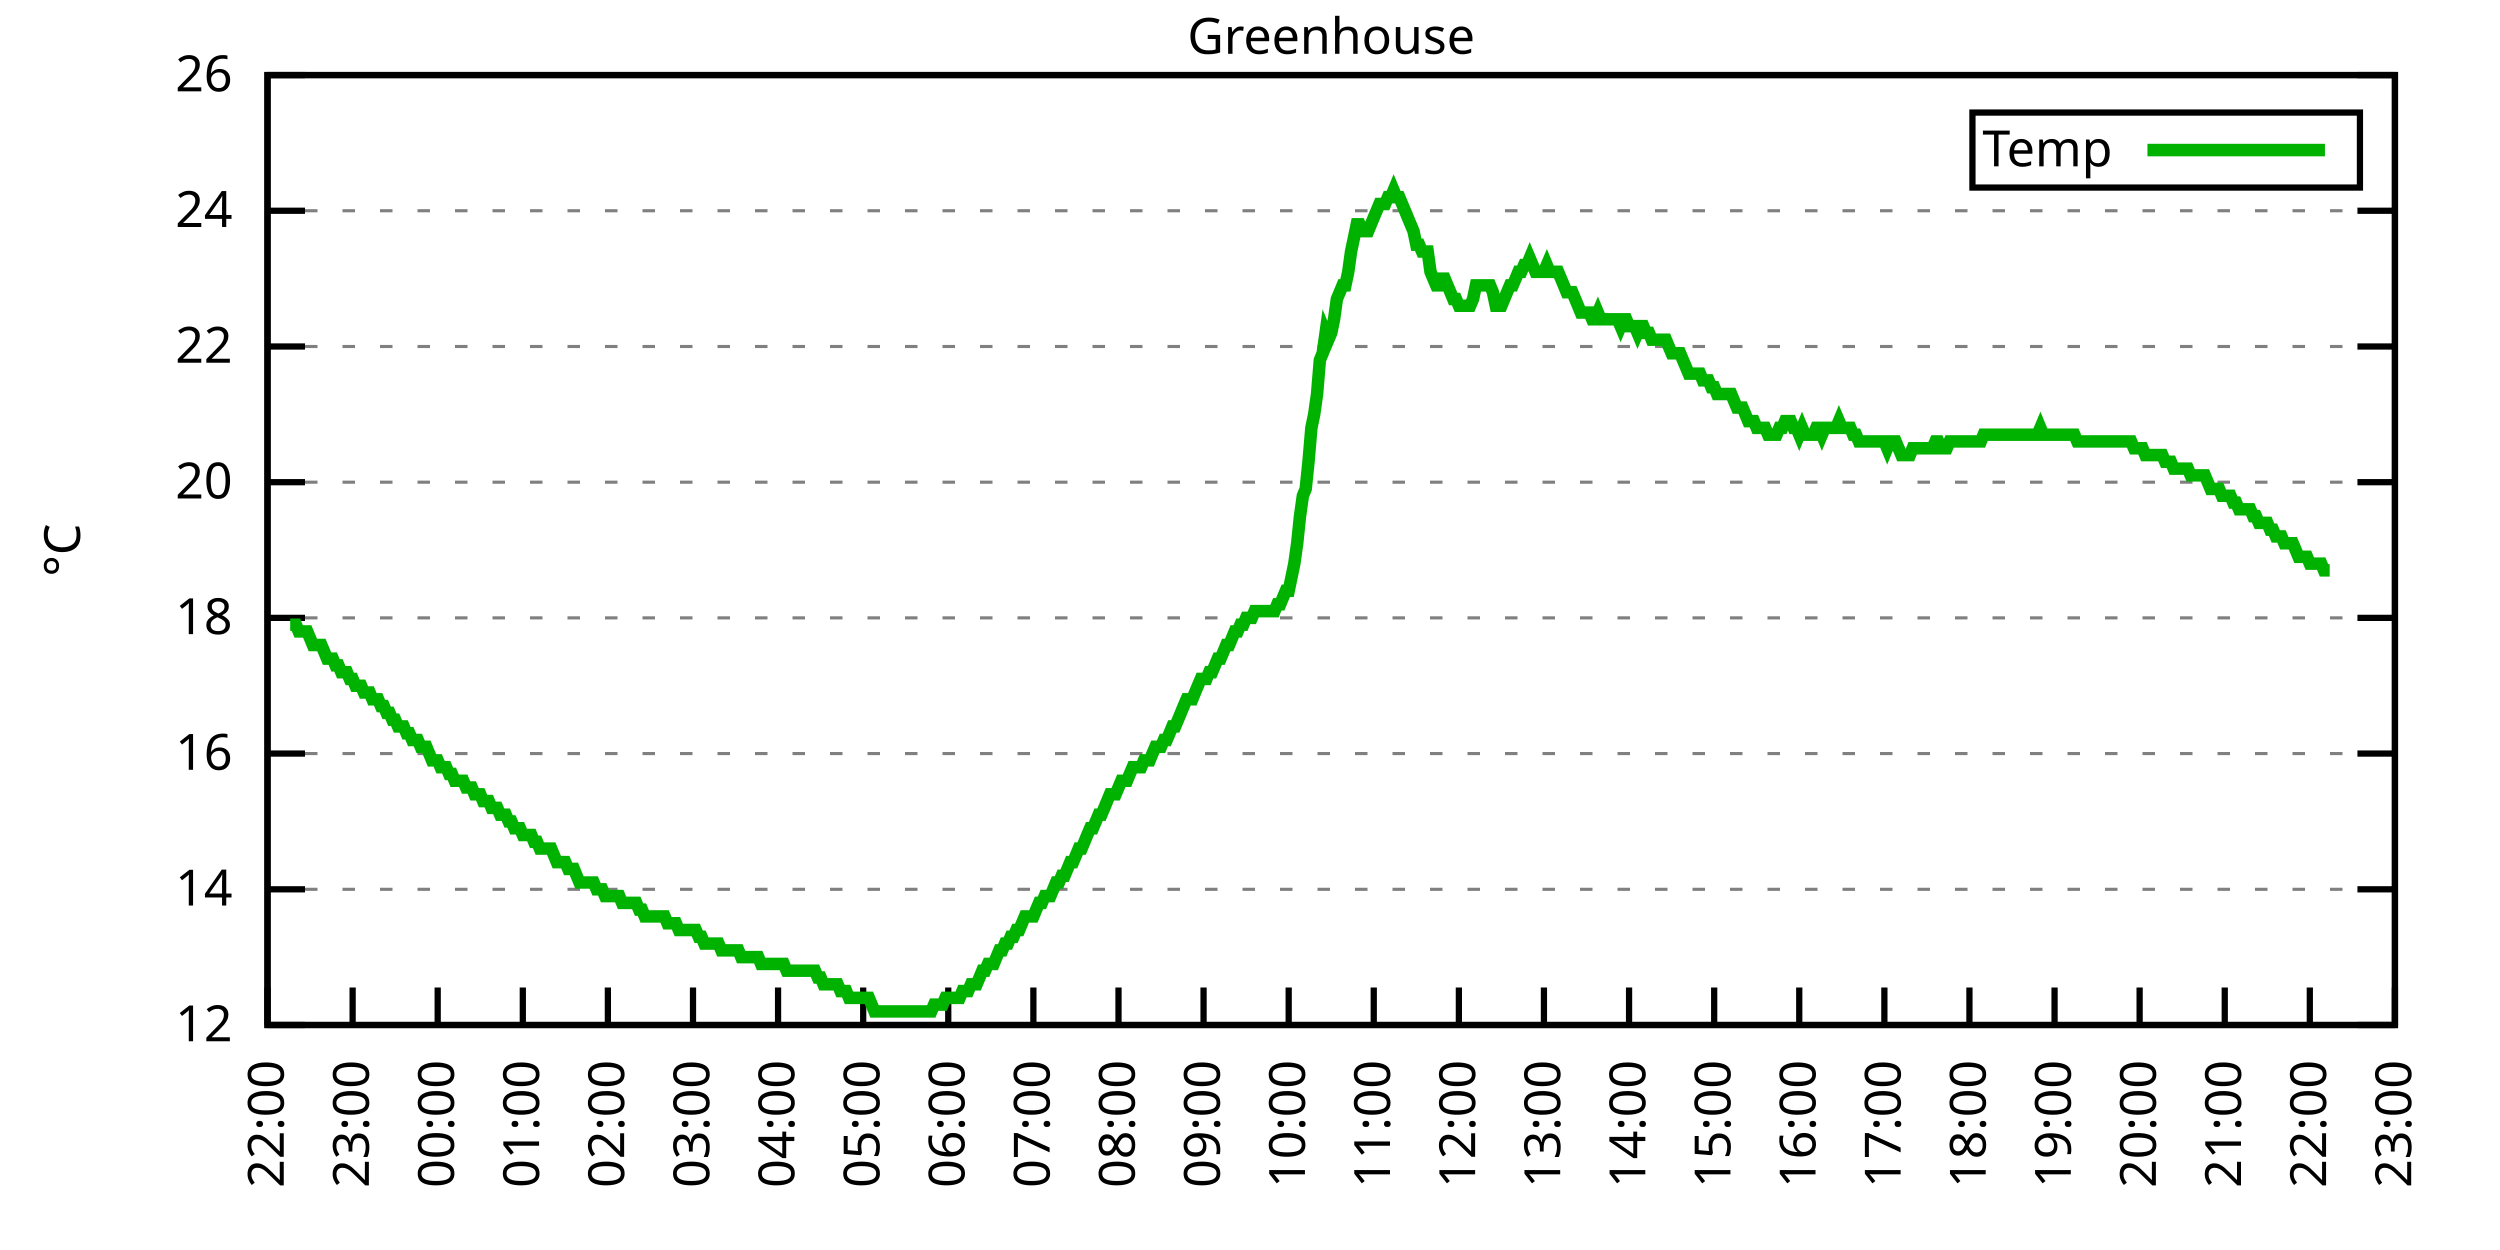
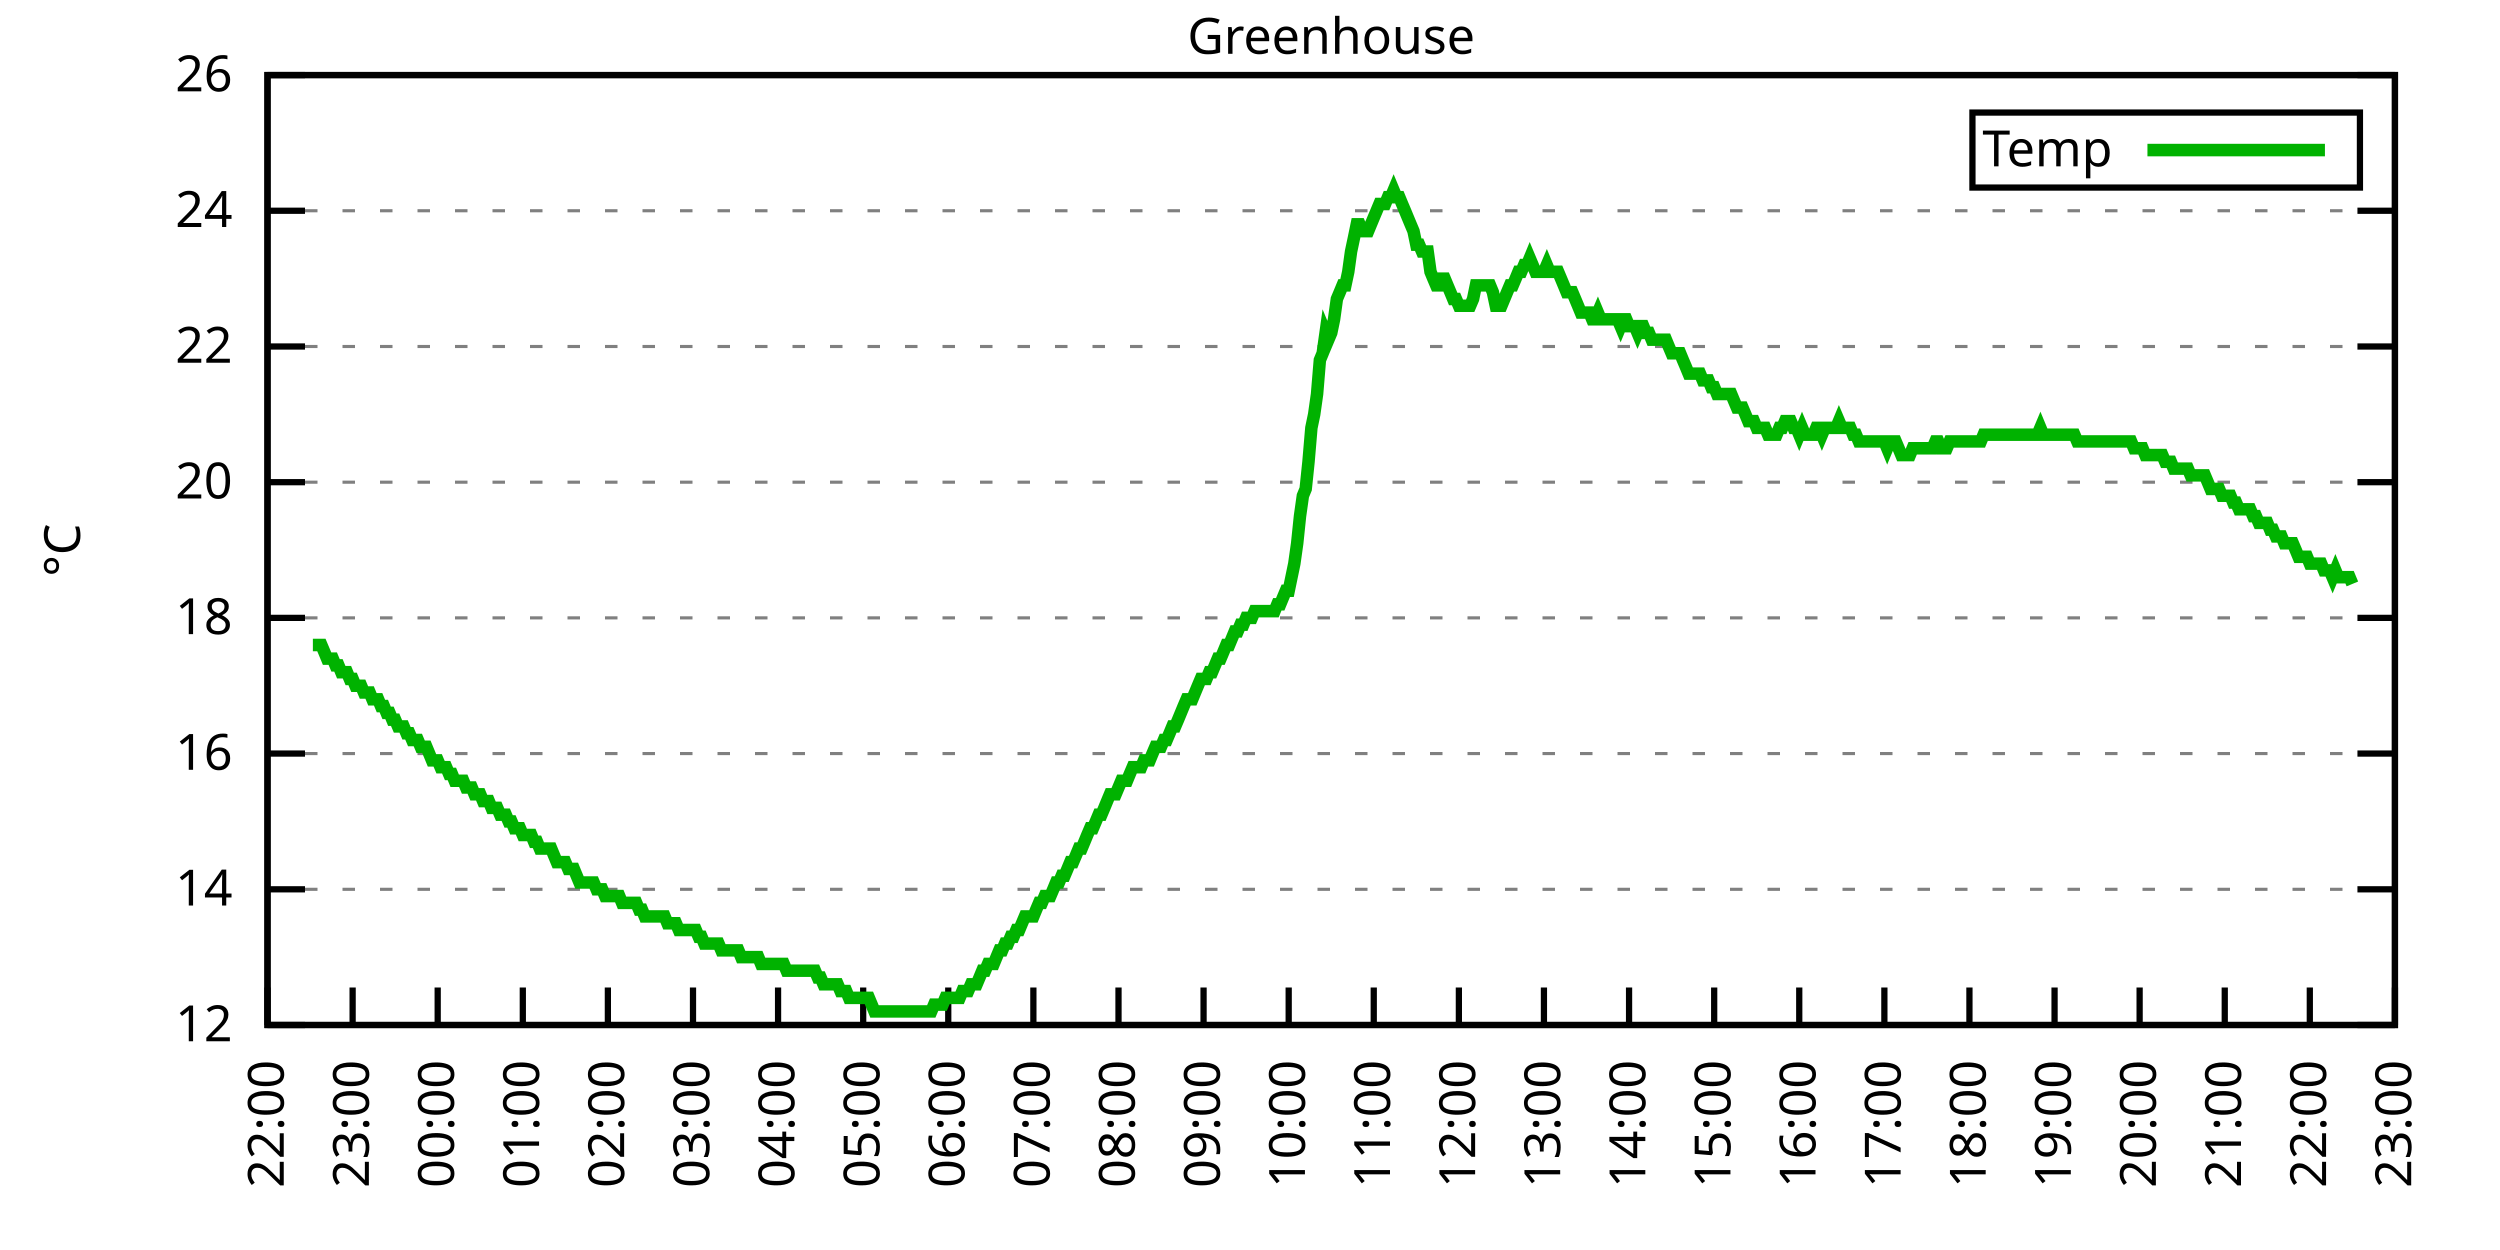
<svg xmlns="http://www.w3.org/2000/svg" xmlns:xlink="http://www.w3.org/1999/xlink" width="400" height="200" viewBox="0 0 400 200">
  <g id="gnuplot_canvas">
    <rect x="0" y="0" width="400" height="200" fill="none" />
    <defs>
      <circle id="gpDot" r="0.5" stroke-width="0.5" stroke="currentColor" />
      <path id="gpPt0" stroke-width="0.333" stroke="currentColor" d="M-1,0 h2 M0,-1 v2" />
      <path id="gpPt1" stroke-width="0.333" stroke="currentColor" d="M-1,-1 L1,1 M1,-1 L-1,1" />
      <path id="gpPt2" stroke-width="0.333" stroke="currentColor" d="M-1,0 L1,0 M0,-1 L0,1 M-1,-1 L1,1 M-1,1 L1,-1" />
      <rect id="gpPt3" stroke-width="0.333" stroke="currentColor" x="-1" y="-1" width="2" height="2" />
      <rect id="gpPt4" stroke-width="0.333" stroke="currentColor" fill="currentColor" x="-1" y="-1" width="2" height="2" />
      <circle id="gpPt5" stroke-width="0.333" stroke="currentColor" cx="0" cy="0" r="1" />
      <use xlink:href="#gpPt5" id="gpPt6" fill="currentColor" stroke="none" />
      <path id="gpPt7" stroke-width="0.333" stroke="currentColor" d="M0,-1.33 L-1.33,0.67 L1.33,0.67 z" />
      <use xlink:href="#gpPt7" id="gpPt8" fill="currentColor" stroke="none" />
      <use xlink:href="#gpPt7" id="gpPt9" stroke="currentColor" transform="rotate(180)" />
      <use xlink:href="#gpPt9" id="gpPt10" fill="currentColor" stroke="none" />
      <use xlink:href="#gpPt3" id="gpPt11" stroke="currentColor" transform="rotate(45)" />
      <use xlink:href="#gpPt11" id="gpPt12" fill="currentColor" stroke="none" />
      <path id="gpPt13" stroke-width="0.333" stroke="currentColor" d="M0,1.330 L1.265,0.411 L0.782,-1.067 L-0.782,-1.076 L-1.265,0.411 z" />
      <use xlink:href="#gpPt13" id="gpPt14" fill="currentColor" stroke="none" />
      <filter id="textbox" filterUnits="objectBoundingBox" x="0" y="0" height="1" width="1">
        <feFlood flood-color="white" flood-opacity="1" result="bgnd" />
        <feComposite in="SourceGraphic" in2="bgnd" operator="atop" />
      </filter>
      <filter id="greybox" filterUnits="objectBoundingBox" x="0" y="0" height="1" width="1">
        <feFlood flood-color="lightgrey" flood-opacity="1" result="grey" />
        <feComposite in="SourceGraphic" in2="grey" operator="atop" />
      </filter>
    </defs>
    <g fill="none" color="white" stroke="currentColor" stroke-width="1.00" stroke-linecap="butt" stroke-linejoin="miter">
</g>
    <g fill="none" color="black" stroke="currentColor" stroke-width="1.00" stroke-linecap="butt" stroke-linejoin="miter">
      <g stroke="none" shape-rendering="crispEdges">
        <polygon fill="rgb(255, 255, 255)" points="42.80,164.00 383.18,164.00 383.18,12.02 42.80,12.02 " />
      </g>
    </g>
    <g fill="none" color="black" stroke="currentColor" stroke-width="1.00" stroke-linecap="butt" stroke-linejoin="miter">
</g>
    <g fill="none" color="black" stroke="black" stroke-width="0.50" stroke-linecap="butt" stroke-linejoin="miter">
</g>
    <g fill="none" color="gray" stroke="currentColor" stroke-width="0.50" stroke-linecap="butt" stroke-linejoin="miter">
      <path stroke="gray" stroke-dasharray="2,4" class="gridline" d="M42.80,164.00 L383.19,164.00  " />
    </g>
    <g fill="none" color="gray" stroke="gray" stroke-width="1.00" stroke-linecap="butt" stroke-linejoin="miter">
</g>
    <g fill="none" color="black" stroke="currentColor" stroke-width="1.00" stroke-linecap="butt" stroke-linejoin="miter">
      <path stroke="black" d="M42.80,164.00 L48.80,164.00 M383.19,164.00 L377.19,164.00  " />
      <g transform="translate(37.20,166.60)" stroke="none" fill="black" font-family="Sans" font-size="8.00" text-anchor="end">
        <text>
          <tspan font-family="Sans"> 12</tspan>
        </text>
      </g>
    </g>
    <g fill="none" color="black" stroke="currentColor" stroke-width="1.00" stroke-linecap="butt" stroke-linejoin="miter">
</g>
    <g fill="none" color="black" stroke="black" stroke-width="0.50" stroke-linecap="butt" stroke-linejoin="miter">
</g>
    <g fill="none" color="gray" stroke="currentColor" stroke-width="0.50" stroke-linecap="butt" stroke-linejoin="miter">
      <path stroke="gray" stroke-dasharray="2,4" class="gridline" d="M42.80,142.29 L383.19,142.29  " />
    </g>
    <g fill="none" color="gray" stroke="gray" stroke-width="1.00" stroke-linecap="butt" stroke-linejoin="miter">
</g>
    <g fill="none" color="black" stroke="currentColor" stroke-width="1.00" stroke-linecap="butt" stroke-linejoin="miter">
      <path stroke="black" d="M42.80,142.29 L48.80,142.29 M383.19,142.29 L377.19,142.29  " />
      <g transform="translate(37.20,144.89)" stroke="none" fill="black" font-family="Sans" font-size="8.00" text-anchor="end">
        <text>
          <tspan font-family="Sans"> 14</tspan>
        </text>
      </g>
    </g>
    <g fill="none" color="black" stroke="currentColor" stroke-width="1.00" stroke-linecap="butt" stroke-linejoin="miter">
</g>
    <g fill="none" color="black" stroke="black" stroke-width="0.50" stroke-linecap="butt" stroke-linejoin="miter">
</g>
    <g fill="none" color="gray" stroke="currentColor" stroke-width="0.50" stroke-linecap="butt" stroke-linejoin="miter">
      <path stroke="gray" stroke-dasharray="2,4" class="gridline" d="M42.80,120.57 L383.19,120.57  " />
    </g>
    <g fill="none" color="gray" stroke="gray" stroke-width="1.00" stroke-linecap="butt" stroke-linejoin="miter">
</g>
    <g fill="none" color="black" stroke="currentColor" stroke-width="1.00" stroke-linecap="butt" stroke-linejoin="miter">
      <path stroke="black" d="M42.80,120.57 L48.80,120.57 M383.19,120.57 L377.19,120.57  " />
      <g transform="translate(37.20,123.17)" stroke="none" fill="black" font-family="Sans" font-size="8.00" text-anchor="end">
        <text>
          <tspan font-family="Sans"> 16</tspan>
        </text>
      </g>
    </g>
    <g fill="none" color="black" stroke="currentColor" stroke-width="1.00" stroke-linecap="butt" stroke-linejoin="miter">
</g>
    <g fill="none" color="black" stroke="black" stroke-width="0.50" stroke-linecap="butt" stroke-linejoin="miter">
</g>
    <g fill="none" color="gray" stroke="currentColor" stroke-width="0.50" stroke-linecap="butt" stroke-linejoin="miter">
      <path stroke="gray" stroke-dasharray="2,4" class="gridline" d="M42.80,98.86 L383.19,98.86  " />
    </g>
    <g fill="none" color="gray" stroke="gray" stroke-width="1.00" stroke-linecap="butt" stroke-linejoin="miter">
</g>
    <g fill="none" color="black" stroke="currentColor" stroke-width="1.00" stroke-linecap="butt" stroke-linejoin="miter">
      <path stroke="black" d="M42.80,98.86 L48.80,98.86 M383.19,98.86 L377.19,98.86  " />
      <g transform="translate(37.20,101.46)" stroke="none" fill="black" font-family="Sans" font-size="8.00" text-anchor="end">
        <text>
          <tspan font-family="Sans"> 18</tspan>
        </text>
      </g>
    </g>
    <g fill="none" color="black" stroke="currentColor" stroke-width="1.00" stroke-linecap="butt" stroke-linejoin="miter">
</g>
    <g fill="none" color="black" stroke="black" stroke-width="0.50" stroke-linecap="butt" stroke-linejoin="miter">
</g>
    <g fill="none" color="gray" stroke="currentColor" stroke-width="0.50" stroke-linecap="butt" stroke-linejoin="miter">
      <path stroke="gray" stroke-dasharray="2,4" class="gridline" d="M42.80,77.15 L383.19,77.15  " />
    </g>
    <g fill="none" color="gray" stroke="gray" stroke-width="1.00" stroke-linecap="butt" stroke-linejoin="miter">
</g>
    <g fill="none" color="black" stroke="currentColor" stroke-width="1.00" stroke-linecap="butt" stroke-linejoin="miter">
      <path stroke="black" d="M42.80,77.15 L48.80,77.15 M383.19,77.15 L377.19,77.15  " />
      <g transform="translate(37.20,79.75)" stroke="none" fill="black" font-family="Sans" font-size="8.00" text-anchor="end">
        <text>
          <tspan font-family="Sans"> 20</tspan>
        </text>
      </g>
    </g>
    <g fill="none" color="black" stroke="currentColor" stroke-width="1.00" stroke-linecap="butt" stroke-linejoin="miter">
</g>
    <g fill="none" color="black" stroke="black" stroke-width="0.50" stroke-linecap="butt" stroke-linejoin="miter">
</g>
    <g fill="none" color="gray" stroke="currentColor" stroke-width="0.50" stroke-linecap="butt" stroke-linejoin="miter">
      <path stroke="gray" stroke-dasharray="2,4" class="gridline" d="M42.80,55.44 L383.19,55.44  " />
    </g>
    <g fill="none" color="gray" stroke="gray" stroke-width="1.00" stroke-linecap="butt" stroke-linejoin="miter">
</g>
    <g fill="none" color="black" stroke="currentColor" stroke-width="1.00" stroke-linecap="butt" stroke-linejoin="miter">
      <path stroke="black" d="M42.80,55.44 L48.80,55.44 M383.19,55.44 L377.19,55.44  " />
      <g transform="translate(37.20,58.04)" stroke="none" fill="black" font-family="Sans" font-size="8.00" text-anchor="end">
        <text>
          <tspan font-family="Sans"> 22</tspan>
        </text>
      </g>
    </g>
    <g fill="none" color="black" stroke="currentColor" stroke-width="1.00" stroke-linecap="butt" stroke-linejoin="miter">
</g>
    <g fill="none" color="black" stroke="black" stroke-width="0.50" stroke-linecap="butt" stroke-linejoin="miter">
</g>
    <g fill="none" color="gray" stroke="currentColor" stroke-width="0.50" stroke-linecap="butt" stroke-linejoin="miter">
      <path stroke="gray" stroke-dasharray="2,4" class="gridline" d="M42.80,33.72 L383.19,33.72  " />
    </g>
    <g fill="none" color="gray" stroke="gray" stroke-width="1.00" stroke-linecap="butt" stroke-linejoin="miter">
</g>
    <g fill="none" color="black" stroke="currentColor" stroke-width="1.00" stroke-linecap="butt" stroke-linejoin="miter">
      <path stroke="black" d="M42.80,33.72 L48.80,33.72 M383.19,33.72 L377.19,33.72  " />
      <g transform="translate(37.20,36.32)" stroke="none" fill="black" font-family="Sans" font-size="8.00" text-anchor="end">
        <text>
          <tspan font-family="Sans"> 24</tspan>
        </text>
      </g>
    </g>
    <g fill="none" color="black" stroke="currentColor" stroke-width="1.00" stroke-linecap="butt" stroke-linejoin="miter">
</g>
    <g fill="none" color="black" stroke="black" stroke-width="0.50" stroke-linecap="butt" stroke-linejoin="miter">
</g>
    <g fill="none" color="gray" stroke="currentColor" stroke-width="0.50" stroke-linecap="butt" stroke-linejoin="miter">
      <path stroke="gray" stroke-dasharray="2,4" class="gridline" d="M42.80,12.01 L383.19,12.01  " />
    </g>
    <g fill="none" color="gray" stroke="gray" stroke-width="1.00" stroke-linecap="butt" stroke-linejoin="miter">
</g>
    <g fill="none" color="black" stroke="currentColor" stroke-width="1.00" stroke-linecap="butt" stroke-linejoin="miter">
      <path stroke="black" d="M42.80,12.01 L48.80,12.01 M383.19,12.01 L377.19,12.01  " />
      <g transform="translate(37.20,14.61)" stroke="none" fill="black" font-family="Sans" font-size="8.00" text-anchor="end">
        <text>
          <tspan font-family="Sans"> 26</tspan>
        </text>
      </g>
    </g>
    <g fill="none" color="black" stroke="currentColor" stroke-width="1.00" stroke-linecap="butt" stroke-linejoin="miter">
      <path stroke="black" d="M42.80,164.00 L42.80,158.00  " />
      <g transform="translate(45.40,169.60) rotate(270.00)" stroke="none" fill="black" font-family="Sans" font-size="8.00" text-anchor="end">
        <text>
          <tspan font-family="Sans">22:00</tspan>
        </text>
      </g>
    </g>
    <g fill="none" color="black" stroke="currentColor" stroke-width="1.00" stroke-linecap="butt" stroke-linejoin="miter">
      <path stroke="black" d="M56.42,164.00 L56.42,158.00  " />
      <g transform="translate(59.02,169.60) rotate(270.00)" stroke="none" fill="black" font-family="Sans" font-size="8.00" text-anchor="end">
        <text>
          <tspan font-family="Sans">23:00</tspan>
        </text>
      </g>
    </g>
    <g fill="none" color="black" stroke="currentColor" stroke-width="1.00" stroke-linecap="butt" stroke-linejoin="miter">
      <path stroke="black" d="M70.03,164.00 L70.03,158.00  " />
      <g transform="translate(72.63,169.60) rotate(270.00)" stroke="none" fill="black" font-family="Sans" font-size="8.00" text-anchor="end">
        <text>
          <tspan font-family="Sans">00:00</tspan>
        </text>
      </g>
    </g>
    <g fill="none" color="black" stroke="currentColor" stroke-width="1.00" stroke-linecap="butt" stroke-linejoin="miter">
      <path stroke="black" d="M83.65,164.00 L83.65,158.00  " />
      <g transform="translate(86.25,169.60) rotate(270.00)" stroke="none" fill="black" font-family="Sans" font-size="8.00" text-anchor="end">
        <text>
          <tspan font-family="Sans">01:00</tspan>
        </text>
      </g>
    </g>
    <g fill="none" color="black" stroke="currentColor" stroke-width="1.00" stroke-linecap="butt" stroke-linejoin="miter">
      <path stroke="black" d="M97.26,164.00 L97.26,158.00  " />
      <g transform="translate(99.86,169.60) rotate(270.00)" stroke="none" fill="black" font-family="Sans" font-size="8.00" text-anchor="end">
        <text>
          <tspan font-family="Sans">02:00</tspan>
        </text>
      </g>
    </g>
    <g fill="none" color="black" stroke="currentColor" stroke-width="1.00" stroke-linecap="butt" stroke-linejoin="miter">
      <path stroke="black" d="M110.88,164.00 L110.88,158.00  " />
      <g transform="translate(113.48,169.60) rotate(270.00)" stroke="none" fill="black" font-family="Sans" font-size="8.00" text-anchor="end">
        <text>
          <tspan font-family="Sans">03:00</tspan>
        </text>
      </g>
    </g>
    <g fill="none" color="black" stroke="currentColor" stroke-width="1.00" stroke-linecap="butt" stroke-linejoin="miter">
      <path stroke="black" d="M124.49,164.00 L124.49,158.00  " />
      <g transform="translate(127.09,169.60) rotate(270.00)" stroke="none" fill="black" font-family="Sans" font-size="8.00" text-anchor="end">
        <text>
          <tspan font-family="Sans">04:00</tspan>
        </text>
      </g>
    </g>
    <g fill="none" color="black" stroke="currentColor" stroke-width="1.00" stroke-linecap="butt" stroke-linejoin="miter">
      <path stroke="black" d="M138.11,164.00 L138.11,158.00  " />
      <g transform="translate(140.71,169.60) rotate(270.00)" stroke="none" fill="black" font-family="Sans" font-size="8.00" text-anchor="end">
        <text>
          <tspan font-family="Sans">05:00</tspan>
        </text>
      </g>
    </g>
    <g fill="none" color="black" stroke="currentColor" stroke-width="1.00" stroke-linecap="butt" stroke-linejoin="miter">
      <path stroke="black" d="M151.72,164.00 L151.72,158.00  " />
      <g transform="translate(154.32,169.60) rotate(270.00)" stroke="none" fill="black" font-family="Sans" font-size="8.00" text-anchor="end">
        <text>
          <tspan font-family="Sans">06:00</tspan>
        </text>
      </g>
    </g>
    <g fill="none" color="black" stroke="currentColor" stroke-width="1.00" stroke-linecap="butt" stroke-linejoin="miter">
      <path stroke="black" d="M165.34,164.00 L165.34,158.00  " />
      <g transform="translate(167.94,169.60) rotate(270.00)" stroke="none" fill="black" font-family="Sans" font-size="8.00" text-anchor="end">
        <text>
          <tspan font-family="Sans">07:00</tspan>
        </text>
      </g>
    </g>
    <g fill="none" color="black" stroke="currentColor" stroke-width="1.00" stroke-linecap="butt" stroke-linejoin="miter">
      <path stroke="black" d="M178.96,164.00 L178.96,158.00  " />
      <g transform="translate(181.56,169.60) rotate(270.00)" stroke="none" fill="black" font-family="Sans" font-size="8.00" text-anchor="end">
        <text>
          <tspan font-family="Sans">08:00</tspan>
        </text>
      </g>
    </g>
    <g fill="none" color="black" stroke="currentColor" stroke-width="1.00" stroke-linecap="butt" stroke-linejoin="miter">
      <path stroke="black" d="M192.57,164.00 L192.57,158.00  " />
      <g transform="translate(195.17,169.60) rotate(270.00)" stroke="none" fill="black" font-family="Sans" font-size="8.00" text-anchor="end">
        <text>
          <tspan font-family="Sans">09:00</tspan>
        </text>
      </g>
    </g>
    <g fill="none" color="black" stroke="currentColor" stroke-width="1.00" stroke-linecap="butt" stroke-linejoin="miter">
      <path stroke="black" d="M206.19,164.00 L206.19,158.00  " />
      <g transform="translate(208.79,169.60) rotate(270.00)" stroke="none" fill="black" font-family="Sans" font-size="8.00" text-anchor="end">
        <text>
          <tspan font-family="Sans">10:00</tspan>
        </text>
      </g>
    </g>
    <g fill="none" color="black" stroke="currentColor" stroke-width="1.00" stroke-linecap="butt" stroke-linejoin="miter">
      <path stroke="black" d="M219.80,164.00 L219.80,158.00  " />
      <g transform="translate(222.40,169.60) rotate(270.00)" stroke="none" fill="black" font-family="Sans" font-size="8.00" text-anchor="end">
        <text>
          <tspan font-family="Sans">11:00</tspan>
        </text>
      </g>
    </g>
    <g fill="none" color="black" stroke="currentColor" stroke-width="1.00" stroke-linecap="butt" stroke-linejoin="miter">
      <path stroke="black" d="M233.42,164.00 L233.42,158.00  " />
      <g transform="translate(236.02,169.60) rotate(270.00)" stroke="none" fill="black" font-family="Sans" font-size="8.00" text-anchor="end">
        <text>
          <tspan font-family="Sans">12:00</tspan>
        </text>
      </g>
    </g>
    <g fill="none" color="black" stroke="currentColor" stroke-width="1.00" stroke-linecap="butt" stroke-linejoin="miter">
      <path stroke="black" d="M247.03,164.00 L247.03,158.00  " />
      <g transform="translate(249.63,169.60) rotate(270.00)" stroke="none" fill="black" font-family="Sans" font-size="8.00" text-anchor="end">
        <text>
          <tspan font-family="Sans">13:00</tspan>
        </text>
      </g>
    </g>
    <g fill="none" color="black" stroke="currentColor" stroke-width="1.00" stroke-linecap="butt" stroke-linejoin="miter">
      <path stroke="black" d="M260.65,164.00 L260.65,158.00  " />
      <g transform="translate(263.25,169.60) rotate(270.00)" stroke="none" fill="black" font-family="Sans" font-size="8.00" text-anchor="end">
        <text>
          <tspan font-family="Sans">14:00</tspan>
        </text>
      </g>
    </g>
    <g fill="none" color="black" stroke="currentColor" stroke-width="1.00" stroke-linecap="butt" stroke-linejoin="miter">
      <path stroke="black" d="M274.27,164.00 L274.27,158.00  " />
      <g transform="translate(276.87,169.60) rotate(270.00)" stroke="none" fill="black" font-family="Sans" font-size="8.00" text-anchor="end">
        <text>
          <tspan font-family="Sans">15:00</tspan>
        </text>
      </g>
    </g>
    <g fill="none" color="black" stroke="currentColor" stroke-width="1.00" stroke-linecap="butt" stroke-linejoin="miter">
      <path stroke="black" d="M287.88,164.00 L287.88,158.00  " />
      <g transform="translate(290.48,169.60) rotate(270.00)" stroke="none" fill="black" font-family="Sans" font-size="8.00" text-anchor="end">
        <text>
          <tspan font-family="Sans">16:00</tspan>
        </text>
      </g>
    </g>
    <g fill="none" color="black" stroke="currentColor" stroke-width="1.00" stroke-linecap="butt" stroke-linejoin="miter">
      <path stroke="black" d="M301.50,164.00 L301.50,158.00  " />
      <g transform="translate(304.10,169.60) rotate(270.00)" stroke="none" fill="black" font-family="Sans" font-size="8.00" text-anchor="end">
        <text>
          <tspan font-family="Sans">17:00</tspan>
        </text>
      </g>
    </g>
    <g fill="none" color="black" stroke="currentColor" stroke-width="1.00" stroke-linecap="butt" stroke-linejoin="miter">
      <path stroke="black" d="M315.11,164.00 L315.11,158.00  " />
      <g transform="translate(317.71,169.60) rotate(270.00)" stroke="none" fill="black" font-family="Sans" font-size="8.00" text-anchor="end">
        <text>
          <tspan font-family="Sans">18:00</tspan>
        </text>
      </g>
    </g>
    <g fill="none" color="black" stroke="currentColor" stroke-width="1.00" stroke-linecap="butt" stroke-linejoin="miter">
      <path stroke="black" d="M328.73,164.00 L328.73,158.00  " />
      <g transform="translate(331.33,169.60) rotate(270.00)" stroke="none" fill="black" font-family="Sans" font-size="8.00" text-anchor="end">
        <text>
          <tspan font-family="Sans">19:00</tspan>
        </text>
      </g>
    </g>
    <g fill="none" color="black" stroke="currentColor" stroke-width="1.00" stroke-linecap="butt" stroke-linejoin="miter">
      <path stroke="black" d="M342.34,164.00 L342.34,158.00  " />
      <g transform="translate(344.94,169.60) rotate(270.00)" stroke="none" fill="black" font-family="Sans" font-size="8.00" text-anchor="end">
        <text>
          <tspan font-family="Sans">20:00</tspan>
        </text>
      </g>
    </g>
    <g fill="none" color="black" stroke="currentColor" stroke-width="1.00" stroke-linecap="butt" stroke-linejoin="miter">
      <path stroke="black" d="M355.96,164.00 L355.96,158.00  " />
      <g transform="translate(358.56,169.60) rotate(270.00)" stroke="none" fill="black" font-family="Sans" font-size="8.00" text-anchor="end">
        <text>
          <tspan font-family="Sans">21:00</tspan>
        </text>
      </g>
    </g>
    <g fill="none" color="black" stroke="currentColor" stroke-width="1.00" stroke-linecap="butt" stroke-linejoin="miter">
      <path stroke="black" d="M369.57,164.00 L369.57,158.00  " />
      <g transform="translate(372.17,169.60) rotate(270.00)" stroke="none" fill="black" font-family="Sans" font-size="8.00" text-anchor="end">
        <text>
          <tspan font-family="Sans">22:00</tspan>
        </text>
      </g>
    </g>
    <g fill="none" color="black" stroke="currentColor" stroke-width="1.00" stroke-linecap="butt" stroke-linejoin="miter">
      <path stroke="black" d="M383.19,164.00 L383.19,158.00  " />
      <g transform="translate(385.79,169.60) rotate(270.00)" stroke="none" fill="black" font-family="Sans" font-size="8.00" text-anchor="end">
        <text>
          <tspan font-family="Sans">23:00</tspan>
        </text>
      </g>
    </g>
    <g fill="none" color="black" stroke="currentColor" stroke-width="1.00" stroke-linecap="butt" stroke-linejoin="miter">
</g>
    <g fill="none" color="black" stroke="currentColor" stroke-width="1.00" stroke-linecap="butt" stroke-linejoin="miter">
      <path stroke="black" d="M42.80,12.01 L42.80,164.00 L383.19,164.00 L383.19,12.01 L42.80,12.01 Z  " />
    </g>
    <g fill="none" color="black" stroke="currentColor" stroke-width="1.00" stroke-linecap="butt" stroke-linejoin="miter">
</g>
    <g fill="none" color="black" stroke="currentColor" stroke-width="1.00" stroke-linecap="butt" stroke-linejoin="miter">
      <path stroke="black" d="M315.59,30.01 L315.59,18.01 L377.59,18.01 L377.59,30.01 L315.59,30.01 Z  " />
    </g>
    <g id="Greenhouse_plot_1">
      <g fill="none" color="white" stroke="black" stroke-width="2.00" stroke-linecap="butt" stroke-linejoin="miter">
</g>
      <g fill="none" color="black" stroke="currentColor" stroke-width="2.00" stroke-linecap="butt" stroke-linejoin="miter">
        <g transform="translate(337.99,26.61)" stroke="none" fill="black" font-family="Sans" font-size="8.00" text-anchor="end">
          <text>
            <tspan font-family="Sans">Temp</tspan>
          </text>
        </g>
      </g>
      <g fill="none" color="black" stroke="currentColor" stroke-width="2.00" stroke-linecap="butt" stroke-linejoin="miter">
-         <path stroke="rgb(  0, 178,   0)" d="M343.59,24.01 L371.99,24.01 M46.43,99.95 L46.88,99.95 L47.34,99.95 L47.79,101.03 L48.25,101.03 L48.70,101.03   L49.15,101.03 L49.61,102.12 L50.06,103.20 L50.52,103.20 L50.97,103.20 L51.42,103.20 L51.88,104.29 L52.33,105.38   L52.78,105.38 L53.24,105.38 L53.69,106.46 L54.15,106.46 L54.60,107.55 L55.05,107.55 L55.51,107.55 L55.96,108.63   L56.42,108.63 L56.87,109.72 L57.32,109.72 L57.78,109.72 L58.23,110.80 L58.68,110.80 L59.14,110.80 L59.59,111.89   L60.05,111.89 L60.50,111.89 L60.95,112.97 L61.41,112.97 L61.86,114.06 L62.32,114.06 L62.77,115.15 L63.22,115.15   L63.68,116.23 L64.13,116.23 L64.58,116.23 L65.04,117.32 L65.49,117.32 L65.95,118.40 L66.40,118.40 L66.85,118.40   L67.31,119.49 L67.76,119.49 L68.22,119.49 L68.67,120.57 L69.12,121.66 L69.58,121.66 L70.03,121.66 L70.49,122.75   L70.94,122.75 L71.39,122.75 L71.85,123.83 L72.30,123.83 L72.75,124.92 L73.21,124.92 L73.66,124.92 L74.12,124.92   L74.57,126.00 L75.02,126.00 L75.48,126.00 L75.93,127.09 L76.39,127.09 L76.84,127.09 L77.29,128.17 L77.75,128.17   L78.20,128.17 L78.65,129.26 L79.11,129.26 L79.56,129.26 L80.02,130.35 L80.47,130.35 L80.92,130.35 L81.38,131.43   L81.83,131.43 L82.29,132.52 L82.74,132.52 L83.19,132.52 L83.65,133.60 L84.10,133.60 L84.55,133.60 L85.01,133.60   L85.46,134.69 L85.92,134.69 L86.37,135.77 L86.82,135.77 L87.28,135.77 L87.73,135.77 L88.19,135.77 L88.64,136.86   L89.09,137.94 L89.55,137.94 L90.00,137.94 L90.45,137.94 L90.91,139.03 L91.36,139.03 L91.82,139.03 L92.27,140.12   L92.72,141.20 L93.18,141.20 L93.63,141.20 L94.09,141.20 L94.54,141.20 L94.99,141.20 L95.45,142.29 L95.90,142.29   L96.35,142.29 L96.81,143.37 L97.26,143.37 L97.72,143.37 L98.17,143.37 L98.62,143.37 L99.08,143.37 L99.53,144.46   L99.99,144.46 L100.44,144.46 L100.89,144.46 L101.35,144.46 L101.80,144.46 L102.25,145.54 L102.71,145.54 L103.16,146.63   L103.62,146.63 L104.07,146.63 L104.52,146.63 L104.98,146.63 L105.43,146.63 L105.89,146.63 L106.34,146.63 L106.79,147.72   L107.25,147.72 L107.70,147.72 L108.15,147.72 L108.61,148.80 L109.06,148.80 L109.52,148.80 L109.97,148.80 L110.42,148.80   L110.88,148.80 L111.33,148.80 L111.79,149.89 L112.24,149.89 L112.69,150.97 L113.15,150.97 L113.60,150.97 L114.05,150.97   L114.51,150.97 L114.96,150.97 L115.42,152.06 L115.87,152.06 L116.32,152.06 L116.78,152.06 L117.23,152.06 L117.69,152.06   L118.14,152.06 L118.59,153.14 L119.05,153.14 L119.50,153.14 L119.96,153.14 L120.41,153.14 L120.86,153.14 L121.32,153.14   L121.77,154.23 L122.22,154.23 L122.68,154.23 L123.13,154.23 L123.59,154.23 L124.04,154.23 L124.49,154.23 L124.95,154.23   L125.40,154.23 L125.86,155.31 L126.31,155.31 L126.76,155.31 L127.22,155.31 L127.67,155.31 L128.12,155.31 L128.58,155.31   L129.03,155.31 L129.49,155.31 L129.94,155.31 L130.39,155.31 L130.85,156.40 L131.30,156.40 L131.76,157.49 L132.21,157.49   L132.66,157.49 L133.12,157.49 L133.57,157.49 L134.02,157.49 L134.48,158.57 L134.93,158.57 L135.39,158.57 L135.84,159.66   L136.29,159.66 L136.75,159.66 L137.20,159.66 L137.66,159.66 L138.11,159.66 L138.56,159.66 L139.02,159.66 L139.47,160.74   L139.92,161.83 L140.38,161.83 L140.83,161.83 L141.29,161.83 L141.74,161.83 L142.19,161.83 L142.65,161.83 L143.10,161.83   L143.56,161.83 L144.01,161.83 L144.46,161.83 L144.92,161.83 L145.37,161.83 L145.82,161.83 L146.28,161.83 L146.73,161.83   L147.19,161.83 L147.64,161.83 L148.09,161.83 L148.55,161.83 L149.00,161.83 L149.46,160.74 L149.91,160.74 L150.36,160.74   L150.82,160.74 L151.27,159.66 L151.72,159.66 L152.18,159.66 L152.63,159.66 L153.09,159.66 L153.54,159.66 L153.99,158.57   L154.45,158.57 L154.90,158.57 L155.36,157.49 L155.81,157.49 L156.26,157.49 L156.72,156.40 L157.17,155.31 L157.62,155.31   L158.08,154.23 L158.53,154.23 L158.99,154.23 L159.44,153.14 L159.89,152.06 L160.35,152.06 L160.80,150.97 L161.26,150.97   L161.71,149.89 L162.16,149.89 L162.62,148.80 L163.07,148.80 L163.52,147.72 L163.98,146.63 L164.43,146.63 L164.89,146.63   L165.34,146.63 L165.79,145.54 L166.25,144.46 L166.70,144.46 L167.16,143.37 L167.61,143.37 L168.06,143.37 L168.52,142.29   L168.97,141.20 L169.43,141.20 L169.88,140.12 L170.33,140.12 L170.79,139.03 L171.24,137.94 L171.69,137.94 L172.15,136.86   L172.60,135.77 L173.06,135.77 L173.51,134.69 L173.96,133.60 L174.42,132.52 L174.87,132.52 L175.33,131.43 L175.78,130.35   L176.23,130.35 L176.69,129.26 L177.14,128.17 L177.59,127.09 L178.05,127.09 L178.50,127.09 L178.96,126.00 L179.41,124.92   L179.86,124.92 L180.32,124.92 L180.77,123.83 L181.23,122.75 L181.68,122.75 L182.13,122.75 L182.59,122.75 L183.04,121.66   L183.49,121.66 L183.95,121.66 L184.40,120.57 L184.86,119.49 L185.31,119.49 L185.76,119.49 L186.22,118.40 L186.67,118.40   L187.13,117.32 L187.58,116.23 L188.03,116.23 L188.49,115.15 L188.94,114.06 L189.39,112.97 L189.85,111.89 L190.30,111.89   L190.76,111.89 L191.21,110.80 L191.66,109.72 L192.12,108.63 L192.57,108.63 L193.03,108.63 L193.48,107.55 L193.93,107.55   L194.39,106.46 L194.84,105.38 L195.29,105.38 L195.75,104.29 L196.20,103.20 L196.66,103.20 L197.11,102.12 L197.56,101.03   L198.02,101.03 L198.47,99.95 L198.93,99.95 L199.38,98.86 L199.83,98.86 L200.29,98.86 L200.74,97.78 L201.19,97.78   L201.65,97.78 L202.10,97.78 L202.56,97.78 L203.01,97.78 L203.46,97.78 L203.92,97.78 L204.37,96.69 L204.83,96.69   L205.28,95.60 L205.73,94.52 L206.19,94.52 L206.64,92.35 L207.09,90.18 L207.55,86.92 L208.00,82.58 L208.46,79.32   L208.91,78.23 L209.36,73.89 L209.82,68.46 L210.27,66.29 L210.73,63.04 L211.18,57.61 L211.63,56.52 L212.09,53.26   L212.54,54.35 L213.00,53.26 L213.45,51.09 L213.90,47.84 L214.36,46.75 L214.81,45.66 L215.26,45.66 L215.72,43.49   L216.17,40.24 L216.63,38.07 L217.08,35.89 L217.53,35.89 L217.99,36.98 L218.44,36.98 L218.90,36.98 L219.35,35.89   L219.80,34.81 L220.26,33.72 L220.71,32.64 L221.16,32.64 L221.62,32.64 L222.07,31.55 L222.53,31.55 L222.98,30.47   L223.43,31.55 L223.89,31.55 L224.34,32.64 L224.80,33.72 L225.25,34.81 L225.70,35.89 L226.16,36.98 L226.61,39.15   L227.06,39.15 L227.52,40.24 L227.97,40.24 L228.43,40.24 L228.88,43.49 L229.33,44.58 L229.79,45.66 L230.24,45.66   L230.70,44.58 L231.15,44.58 L231.60,45.66 L232.06,46.75 L232.51,47.84 L232.96,47.84 L233.42,48.92 L233.87,48.92   L234.33,48.92 L234.78,48.92 L235.23,48.92 L235.69,47.84 L236.14,45.66 L236.60,45.66 L237.05,45.66 L237.50,45.66   L237.96,45.66 L238.41,45.66 L238.86,46.75 L239.32,48.92 L239.77,48.92 L240.23,48.92 L240.68,47.84 L241.13,46.75   L241.59,45.66 L242.04,45.66 L242.50,44.58 L242.95,43.49 L243.40,43.49 L243.86,42.41 L244.31,42.41 L244.76,41.32   L245.22,42.41 L245.67,43.49 L246.13,43.49 L246.58,43.49 L247.03,43.49 L247.49,42.41 L247.94,43.49 L248.40,43.49   L248.85,43.49 L249.30,43.49 L249.76,44.58 L250.21,45.66 L250.66,46.75 L251.12,46.75 L251.57,46.75 L252.03,47.84   L252.48,48.92 L252.93,50.01 L253.39,50.01 L253.84,50.01 L254.30,50.01 L254.75,51.09 L255.20,51.09 L255.66,50.01   L256.11,51.09 L256.56,51.09 L257.02,51.09 L257.47,51.09 L257.93,51.09 L258.38,51.09 L258.83,51.09 L259.29,52.18   L259.74,51.09 L260.20,51.09 L260.65,52.18 L261.10,52.18 L261.56,52.18 L262.01,53.26 L262.47,52.18 L262.92,52.18   L263.37,53.26 L263.83,53.26 L264.28,54.35 L264.73,54.35 L265.19,54.35 L265.64,54.35 L266.10,54.35 L266.55,54.35   L267.00,55.44 L267.46,56.52 L267.91,56.52 L268.37,56.52 L268.82,56.52 L269.27,57.61 L269.73,58.69 L270.18,59.78   L270.63,59.78 L271.09,59.78 L271.54,59.78 L272.00,59.78 L272.45,60.86 L272.90,60.86 L273.36,60.86 L273.81,61.95   L274.27,61.95 L274.72,63.04 L275.17,63.04 L275.63,63.04 L276.08,63.04 L276.53,63.04 L276.99,63.04 L277.44,64.12   L277.90,65.21 L278.35,65.21 L278.80,65.21 L279.26,66.29 L279.71,67.38 L280.17,67.38 L280.62,67.38 L281.07,68.46   L281.53,68.46 L281.98,68.46 L282.43,68.46 L282.89,69.55 L283.34,69.55 L283.80,69.55 L284.25,69.55 L284.70,68.46   L285.16,68.46 L285.61,67.38 L286.07,67.38 L286.52,67.38 L286.97,68.46 L287.43,68.46 L287.88,69.55 L288.33,68.46   L288.79,69.55 L289.24,69.55 L289.70,69.55 L290.15,69.55 L290.60,68.46 L291.06,68.46 L291.51,69.55 L291.97,68.46   L292.42,68.46 L292.87,68.46 L293.33,68.46 L293.78,68.46 L294.23,67.38 L294.69,68.46 L295.14,68.46 L295.60,68.46   L296.05,68.46 L296.50,69.55 L296.96,69.55 L297.41,70.63 L297.87,70.63 L298.32,70.63 L298.77,70.63 L299.23,70.63   L299.68,70.63 L300.13,70.63 L300.59,70.63 L301.04,70.63 L301.50,70.63 L301.95,71.72 L302.40,70.63 L302.86,70.63   L303.31,70.63 L303.77,71.72 L304.22,72.81 L304.67,72.81 L305.13,72.81 L305.58,72.81 L306.03,71.72 L306.49,71.72   L306.94,71.72 L307.40,71.72 L307.85,71.72 L308.30,71.72 L308.76,71.72 L309.21,71.72 L309.67,70.63 L310.12,70.63   L310.57,71.72 L311.03,71.72 L311.48,71.72 L311.94,70.63 L312.39,70.63 L312.84,70.63 L313.30,70.63 L313.75,70.63   L314.20,70.63 L314.66,70.63 L315.11,70.63 L315.57,70.63 L316.02,70.63 L316.47,70.63 L316.93,70.63 L317.38,69.55   L317.84,69.55 L318.29,69.55 L318.74,69.55 L319.20,69.55 L319.65,69.55 L320.10,69.55 L320.56,69.55 L321.01,69.55   L321.47,69.55 L321.92,69.55 L322.37,69.55 L322.83,69.55 L323.28,69.55 L323.74,69.55 L324.19,69.55 L324.64,69.55   L325.10,69.55 L325.55,69.55 L326.00,69.55 L326.46,68.46 L326.91,69.55 L327.37,69.55 L327.82,69.55 L328.27,69.55   L328.73,69.55 L329.18,69.55 L329.64,69.55 L330.09,69.55 L330.54,69.55 L331.00,69.55 L331.45,69.55 L331.90,69.55   L332.36,70.63 L332.81,70.63 L333.27,70.63 L333.72,70.63 L334.17,70.63 L334.63,70.63 L335.08,70.63 L335.54,70.63   L335.99,70.63 L336.44,70.63 L336.90,70.63 L337.35,70.63 L337.80,70.63 L338.26,70.63 L338.71,70.63 L339.17,70.63   L339.62,70.63 L340.07,70.63 L340.53,70.63 L340.98,70.63 L341.44,71.72 L341.89,71.72 L342.34,71.72 L342.80,71.72   L343.25,72.81 L343.70,72.81 L344.16,72.81 L344.61,72.81 L345.07,72.81 L345.52,72.81 L345.97,72.81 L346.43,73.89   L346.88,73.89 L347.34,73.89 L347.79,74.98 L348.24,74.98 L348.70,74.98 L349.15,74.98 L349.60,74.98 L350.06,74.98   L350.51,76.06 L350.97,76.06 L351.42,76.06 L351.87,76.06 L352.33,76.06 L352.78,76.06 L353.24,77.15 L353.69,78.23   L354.14,78.23 L354.60,78.23 L355.05,78.23 L355.50,79.32 L355.96,79.32 L356.41,79.32 L356.87,79.32 L357.32,80.41   L357.77,80.41 L358.23,81.49 L358.68,81.49 L359.14,81.49 L359.59,81.49 L360.04,81.49 L360.50,82.58 L360.95,82.58   L361.41,83.66 L361.86,83.66 L362.31,83.66 L362.77,83.66 L363.22,84.75 L363.67,84.75 L364.13,85.83 L364.58,85.83   L365.04,85.83 L365.49,86.92 L365.94,86.92 L366.40,86.92 L366.85,86.92 L367.31,88.00 L367.76,89.09 L368.21,89.09   L368.67,89.09 L369.12,89.09 L369.57,90.18 L370.03,90.18 L370.48,90.18 L370.94,90.18 L371.39,90.18 L371.84,91.26   L372.30,91.26 L372.75,91.26  " />
+         <path stroke="rgb(  0, 178,   0)" d="M343.59,24.01 L371.99,24.01 M50.06,103.20 L50.52,103.20 L50.97,103.20 L51.42,103.20 L51.88,104.29 L52.33,105.38   L52.78,105.38 L53.24,105.38 L53.69,106.46 L54.15,106.46 L54.60,107.55 L55.05,107.55 L55.51,107.55 L55.96,108.63   L56.42,108.63 L56.87,109.72 L57.32,109.72 L57.78,109.72 L58.23,110.80 L58.68,110.80 L59.14,110.80 L59.59,111.89   L60.05,111.89 L60.50,111.89 L60.95,112.97 L61.41,112.97 L61.86,114.06 L62.32,114.06 L62.77,115.15 L63.22,115.15   L63.68,116.23 L64.13,116.23 L64.58,116.23 L65.04,117.32 L65.49,117.32 L65.95,118.40 L66.40,118.40 L66.85,118.40   L67.31,119.49 L67.76,119.49 L68.22,119.49 L68.67,120.57 L69.12,121.66 L69.58,121.66 L70.03,121.66 L70.49,122.75   L70.94,122.75 L71.39,122.75 L71.85,123.83 L72.30,123.83 L72.75,124.92 L73.21,124.92 L73.66,124.92 L74.12,124.92   L74.57,126.00 L75.02,126.00 L75.48,126.00 L75.93,127.09 L76.39,127.09 L76.84,127.09 L77.29,128.17 L77.75,128.17   L78.20,128.17 L78.65,129.26 L79.11,129.26 L79.56,129.26 L80.02,130.35 L80.47,130.35 L80.92,130.35 L81.38,131.43   L81.83,131.43 L82.29,132.52 L82.74,132.52 L83.19,132.52 L83.65,133.60 L84.10,133.60 L84.55,133.60 L85.01,133.60   L85.46,134.69 L85.92,134.69 L86.37,135.77 L86.82,135.77 L87.28,135.77 L87.73,135.77 L88.19,135.77 L88.64,136.86   L89.09,137.94 L89.55,137.94 L90.00,137.94 L90.45,137.94 L90.91,139.03 L91.36,139.03 L91.82,139.03 L92.27,140.12   L92.72,141.20 L93.18,141.20 L93.63,141.20 L94.09,141.20 L94.54,141.20 L94.99,141.20 L95.45,142.29 L95.90,142.29   L96.35,142.29 L96.81,143.37 L97.26,143.37 L97.72,143.37 L98.17,143.37 L98.62,143.37 L99.08,143.37 L99.53,144.46   L99.99,144.46 L100.44,144.46 L100.89,144.46 L101.35,144.46 L101.80,144.46 L102.25,145.54 L102.71,145.54 L103.16,146.63   L103.62,146.63 L104.07,146.63 L104.52,146.63 L104.98,146.63 L105.43,146.63 L105.89,146.63 L106.34,146.63 L106.79,147.72   L107.25,147.72 L107.70,147.72 L108.15,147.72 L108.61,148.80 L109.06,148.80 L109.52,148.80 L109.97,148.80 L110.42,148.80   L110.88,148.80 L111.33,148.80 L111.79,149.89 L112.24,149.89 L112.69,150.97 L113.15,150.97 L113.60,150.97 L114.05,150.97   L114.51,150.97 L114.96,150.97 L115.42,152.06 L115.87,152.06 L116.32,152.06 L116.78,152.06 L117.23,152.06 L117.69,152.06   L118.14,152.06 L118.59,153.14 L119.05,153.14 L119.50,153.14 L119.96,153.14 L120.41,153.14 L120.86,153.14 L121.32,153.14   L121.77,154.23 L122.22,154.23 L122.68,154.23 L123.13,154.23 L123.59,154.23 L124.04,154.23 L124.49,154.23 L124.95,154.23   L125.40,154.23 L125.86,155.31 L126.31,155.31 L126.76,155.31 L127.22,155.31 L127.67,155.31 L128.12,155.31 L128.58,155.31   L129.03,155.31 L129.49,155.31 L129.94,155.31 L130.39,155.31 L130.85,156.40 L131.30,156.40 L131.76,157.49 L132.21,157.49   L132.66,157.49 L133.12,157.49 L133.57,157.49 L134.02,157.49 L134.48,158.57 L134.93,158.57 L135.39,158.57 L135.84,159.66   L136.29,159.66 L136.75,159.66 L137.20,159.66 L137.66,159.66 L138.11,159.66 L138.56,159.66 L139.02,159.66 L139.47,160.74   L139.92,161.83 L140.38,161.83 L140.83,161.83 L141.29,161.83 L141.74,161.83 L142.19,161.83 L142.65,161.83 L143.10,161.83   L143.56,161.83 L144.01,161.83 L144.46,161.83 L144.92,161.83 L145.37,161.83 L145.82,161.83 L146.28,161.83 L146.73,161.83   L147.19,161.83 L147.64,161.83 L148.09,161.83 L148.55,161.83 L149.00,161.83 L149.46,160.74 L149.91,160.74 L150.36,160.74   L150.82,160.74 L151.27,159.66 L151.72,159.66 L152.18,159.66 L152.63,159.66 L153.09,159.66 L153.54,159.66 L153.99,158.57   L154.45,158.57 L154.90,158.57 L155.36,157.49 L155.81,157.49 L156.26,157.49 L156.72,156.40 L157.17,155.31 L157.62,155.31   L158.08,154.23 L158.53,154.23 L158.99,154.23 L159.44,153.14 L159.89,152.06 L160.35,152.06 L160.80,150.97 L161.26,150.97   L161.71,149.89 L162.16,149.89 L162.62,148.80 L163.07,148.80 L163.52,147.72 L163.98,146.63 L164.43,146.63 L164.89,146.63   L165.34,146.63 L165.79,145.54 L166.25,144.46 L166.70,144.46 L167.16,143.37 L167.61,143.37 L168.06,143.37 L168.52,142.29   L168.97,141.20 L169.43,141.20 L169.88,140.12 L170.33,140.12 L170.79,139.03 L171.24,137.94 L171.69,137.94 L172.15,136.86   L172.60,135.77 L173.06,135.77 L173.51,134.69 L173.96,133.60 L174.42,132.52 L174.87,132.52 L175.33,131.43 L175.78,130.35   L176.23,130.35 L176.69,129.26 L177.14,128.17 L177.59,127.09 L178.05,127.09 L178.50,127.09 L178.96,126.00 L179.41,124.92   L179.86,124.92 L180.32,124.92 L180.77,123.83 L181.23,122.75 L181.68,122.75 L182.13,122.75 L182.59,122.75 L183.04,121.66   L183.49,121.66 L183.95,121.66 L184.40,120.57 L184.86,119.49 L185.31,119.49 L185.76,119.49 L186.22,118.40 L186.67,118.40   L187.13,117.32 L187.58,116.23 L188.03,116.23 L188.49,115.15 L188.94,114.06 L189.39,112.97 L189.85,111.89 L190.30,111.89   L190.76,111.89 L191.21,110.80 L191.66,109.72 L192.12,108.63 L192.57,108.63 L193.03,108.63 L193.48,107.55 L193.93,107.55   L194.39,106.46 L194.84,105.38 L195.29,105.38 L195.75,104.29 L196.20,103.20 L196.66,103.20 L197.11,102.12 L197.56,101.03   L198.02,101.03 L198.47,99.95 L198.93,99.95 L199.38,98.86 L199.83,98.86 L200.29,98.86 L200.74,97.78 L201.19,97.78   L201.65,97.78 L202.10,97.78 L202.56,97.78 L203.01,97.78 L203.46,97.78 L203.92,97.78 L204.37,96.69 L204.83,96.69   L205.28,95.60 L205.73,94.52 L206.19,94.52 L206.64,92.35 L207.09,90.18 L207.55,86.92 L208.00,82.58 L208.46,79.32   L208.91,78.23 L209.36,73.89 L209.82,68.46 L210.27,66.29 L210.73,63.04 L211.18,57.61 L211.63,56.52 L212.09,53.26   L212.54,54.35 L213.00,53.26 L213.45,51.09 L213.90,47.84 L214.36,46.75 L214.81,45.66 L215.26,45.66 L215.72,43.49   L216.17,40.24 L216.63,38.07 L217.08,35.89 L217.53,35.89 L217.99,36.98 L218.44,36.98 L218.90,36.98 L219.35,35.89   L219.80,34.81 L220.26,33.72 L220.71,32.64 L221.16,32.64 L221.62,32.64 L222.07,31.55 L222.53,31.55 L222.98,30.47   L223.43,31.55 L223.89,31.55 L224.34,32.64 L224.80,33.72 L225.25,34.81 L225.70,35.89 L226.16,36.98 L226.61,39.15   L227.06,39.15 L227.52,40.24 L227.97,40.24 L228.43,40.24 L228.88,43.49 L229.33,44.58 L229.79,45.66 L230.24,45.66   L230.70,44.58 L231.15,44.58 L231.60,45.66 L232.06,46.75 L232.51,47.84 L232.96,47.84 L233.42,48.92 L233.87,48.92   L234.33,48.92 L234.78,48.92 L235.23,48.92 L235.69,47.84 L236.14,45.66 L236.60,45.66 L237.05,45.66 L237.50,45.66   L237.96,45.66 L238.41,45.66 L238.86,46.75 L239.32,48.92 L239.77,48.92 L240.23,48.92 L240.68,47.84 L241.13,46.75   L241.59,45.66 L242.04,45.66 L242.50,44.58 L242.95,43.49 L243.40,43.49 L243.86,42.41 L244.31,42.41 L244.76,41.32   L245.22,42.41 L245.67,43.49 L246.13,43.49 L246.58,43.49 L247.03,43.49 L247.49,42.41 L247.94,43.49 L248.40,43.49   L248.85,43.49 L249.30,43.49 L249.76,44.58 L250.21,45.66 L250.66,46.75 L251.12,46.75 L251.57,46.75 L252.03,47.84   L252.48,48.92 L252.93,50.01 L253.39,50.01 L253.84,50.01 L254.30,50.01 L254.75,51.09 L255.20,51.09 L255.66,50.01   L256.11,51.09 L256.56,51.09 L257.02,51.09 L257.47,51.09 L257.93,51.09 L258.38,51.09 L258.83,51.09 L259.29,52.18   L259.74,51.09 L260.20,51.09 L260.65,52.18 L261.10,52.18 L261.56,52.18 L262.01,53.26 L262.47,52.18 L262.92,52.18   L263.37,53.26 L263.83,53.26 L264.28,54.35 L264.73,54.35 L265.19,54.35 L265.64,54.35 L266.10,54.35 L266.55,54.35   L267.00,55.44 L267.46,56.52 L267.91,56.52 L268.37,56.52 L268.82,56.52 L269.27,57.61 L269.73,58.69 L270.18,59.78   L270.63,59.78 L271.09,59.78 L271.54,59.78 L272.00,59.78 L272.45,60.86 L272.90,60.86 L273.36,60.86 L273.81,61.95   L274.27,61.95 L274.72,63.04 L275.17,63.04 L275.63,63.04 L276.08,63.04 L276.53,63.04 L276.99,63.04 L277.44,64.12   L277.90,65.21 L278.35,65.21 L278.80,65.21 L279.26,66.29 L279.71,67.38 L280.17,67.38 L280.62,67.38 L281.07,68.46   L281.53,68.46 L281.98,68.46 L282.43,68.46 L282.89,69.55 L283.34,69.55 L283.80,69.55 L284.25,69.55 L284.70,68.46   L285.16,68.46 L285.61,67.38 L286.07,67.38 L286.52,67.38 L286.97,68.46 L287.43,68.46 L287.88,69.55 L288.33,68.46   L288.79,69.55 L289.24,69.55 L289.70,69.55 L290.15,69.55 L290.60,68.46 L291.06,68.46 L291.51,69.55 L291.97,68.46   L292.42,68.46 L292.87,68.46 L293.33,68.46 L293.78,68.46 L294.23,67.38 L294.69,68.46 L295.14,68.46 L295.60,68.46   L296.05,68.46 L296.50,69.55 L296.96,69.55 L297.41,70.63 L297.87,70.63 L298.32,70.63 L298.77,70.63 L299.23,70.63   L299.68,70.63 L300.13,70.63 L300.59,70.63 L301.04,70.63 L301.50,70.63 L301.95,71.72 L302.40,70.63 L302.86,70.63   L303.31,70.63 L303.77,71.72 L304.22,72.81 L304.67,72.81 L305.13,72.81 L305.58,72.81 L306.03,71.72 L306.49,71.72   L306.94,71.72 L307.40,71.72 L307.85,71.72 L308.30,71.72 L308.76,71.72 L309.21,71.72 L309.67,70.63 L310.12,70.63   L310.57,71.72 L311.03,71.72 L311.48,71.72 L311.94,70.63 L312.39,70.63 L312.84,70.63 L313.30,70.63 L313.75,70.63   L314.20,70.63 L314.66,70.63 L315.11,70.63 L315.57,70.63 L316.02,70.63 L316.47,70.63 L316.93,70.63 L317.38,69.55   L317.84,69.55 L318.29,69.55 L318.74,69.55 L319.20,69.55 L319.65,69.55 L320.10,69.55 L320.56,69.55 L321.01,69.55   L321.47,69.55 L321.92,69.55 L322.37,69.55 L322.83,69.55 L323.28,69.55 L323.74,69.55 L324.19,69.55 L324.64,69.55   L325.10,69.55 L325.55,69.55 L326.00,69.55 L326.46,68.46 L326.91,69.55 L327.37,69.55 L327.82,69.55 L328.27,69.55   L328.73,69.55 L329.18,69.55 L329.64,69.55 L330.09,69.55 L330.54,69.55 L331.00,69.55 L331.45,69.55 L331.90,69.55   L332.36,70.63 L332.81,70.63 L333.27,70.63 L333.72,70.63 L334.17,70.63 L334.63,70.63 L335.08,70.63 L335.54,70.63   L335.99,70.63 L336.44,70.63 L336.90,70.63 L337.35,70.63 L337.80,70.63 L338.26,70.63 L338.71,70.63 L339.17,70.63   L339.62,70.63 L340.07,70.63 L340.53,70.63 L340.98,70.63 L341.44,71.72 L341.89,71.72 L342.34,71.72 L342.80,71.72   L343.25,72.81 L343.70,72.81 L344.16,72.81 L344.61,72.81 L345.07,72.81 L345.52,72.81 L345.97,72.81 L346.43,73.89   L346.88,73.89 L347.34,73.89 L347.79,74.98 L348.24,74.98 L348.70,74.98 L349.15,74.98 L349.60,74.98 L350.06,74.98   L350.51,76.06 L350.97,76.06 L351.42,76.06 L351.87,76.06 L352.33,76.06 L352.78,76.06 L353.24,77.15 L353.69,78.23   L354.14,78.23 L354.60,78.23 L355.05,78.23 L355.50,79.32 L355.96,79.32 L356.41,79.32 L356.87,79.32 L357.32,80.41   L357.77,80.41 L358.23,81.49 L358.68,81.49 L359.14,81.49 L359.59,81.49 L360.04,81.49 L360.50,82.58 L360.95,82.58   L361.41,83.66 L361.86,83.66 L362.31,83.66 L362.77,83.66 L363.22,84.75 L363.67,84.75 L364.13,85.83 L364.58,85.83   L365.04,85.83 L365.49,86.92 L365.94,86.92 L366.40,86.92 L366.85,86.92 L367.31,88.00 L367.76,89.09 L368.21,89.09   L368.67,89.09 L369.12,89.09 L369.57,90.18 L370.03,90.18 L370.48,90.18 L370.94,90.18 L371.39,90.18 L371.84,91.26   L372.30,91.26 L372.75,91.26 L373.21,92.35 L373.66,91.26 L374.11,92.35 L374.57,92.35 L375.02,92.35 L375.47,92.35   L375.93,92.35 L376.38,93.43  " />
      </g>
    </g>
    <g fill="none" color="black" stroke="currentColor" stroke-width="2.00" stroke-linecap="butt" stroke-linejoin="miter">
</g>
    <g fill="none" color="black" stroke="black" stroke-width="1.00" stroke-linecap="butt" stroke-linejoin="miter">
</g>
    <g fill="none" color="black" stroke="currentColor" stroke-width="1.00" stroke-linecap="butt" stroke-linejoin="miter">
      <path stroke="black" d="M42.80,12.01 L42.80,164.00 L383.19,164.00 L383.19,12.01 L42.80,12.01 Z  " />
      <g transform="translate(12.80,88.01) rotate(270.00)" stroke="none" fill="black" font-family="Sans" font-size="8.00" text-anchor="middle">
        <text>
          <tspan font-family="Sans">°C</tspan>
        </text>
      </g>
    </g>
    <g fill="none" color="black" stroke="currentColor" stroke-width="1.00" stroke-linecap="butt" stroke-linejoin="miter">
</g>
    <g fill="none" color="black" stroke="currentColor" stroke-width="1.00" stroke-linecap="butt" stroke-linejoin="miter">
      <g transform="translate(212.99,8.61)" stroke="none" fill="black" font-family="Sans" font-size="8.00" text-anchor="middle">
        <text>
          <tspan font-family="Sans">Greenhouse</tspan>
        </text>
      </g>
    </g>
    <g fill="none" color="black" stroke="currentColor" stroke-width="1.00" stroke-linecap="butt" stroke-linejoin="miter">
</g>
  </g>
</svg>
